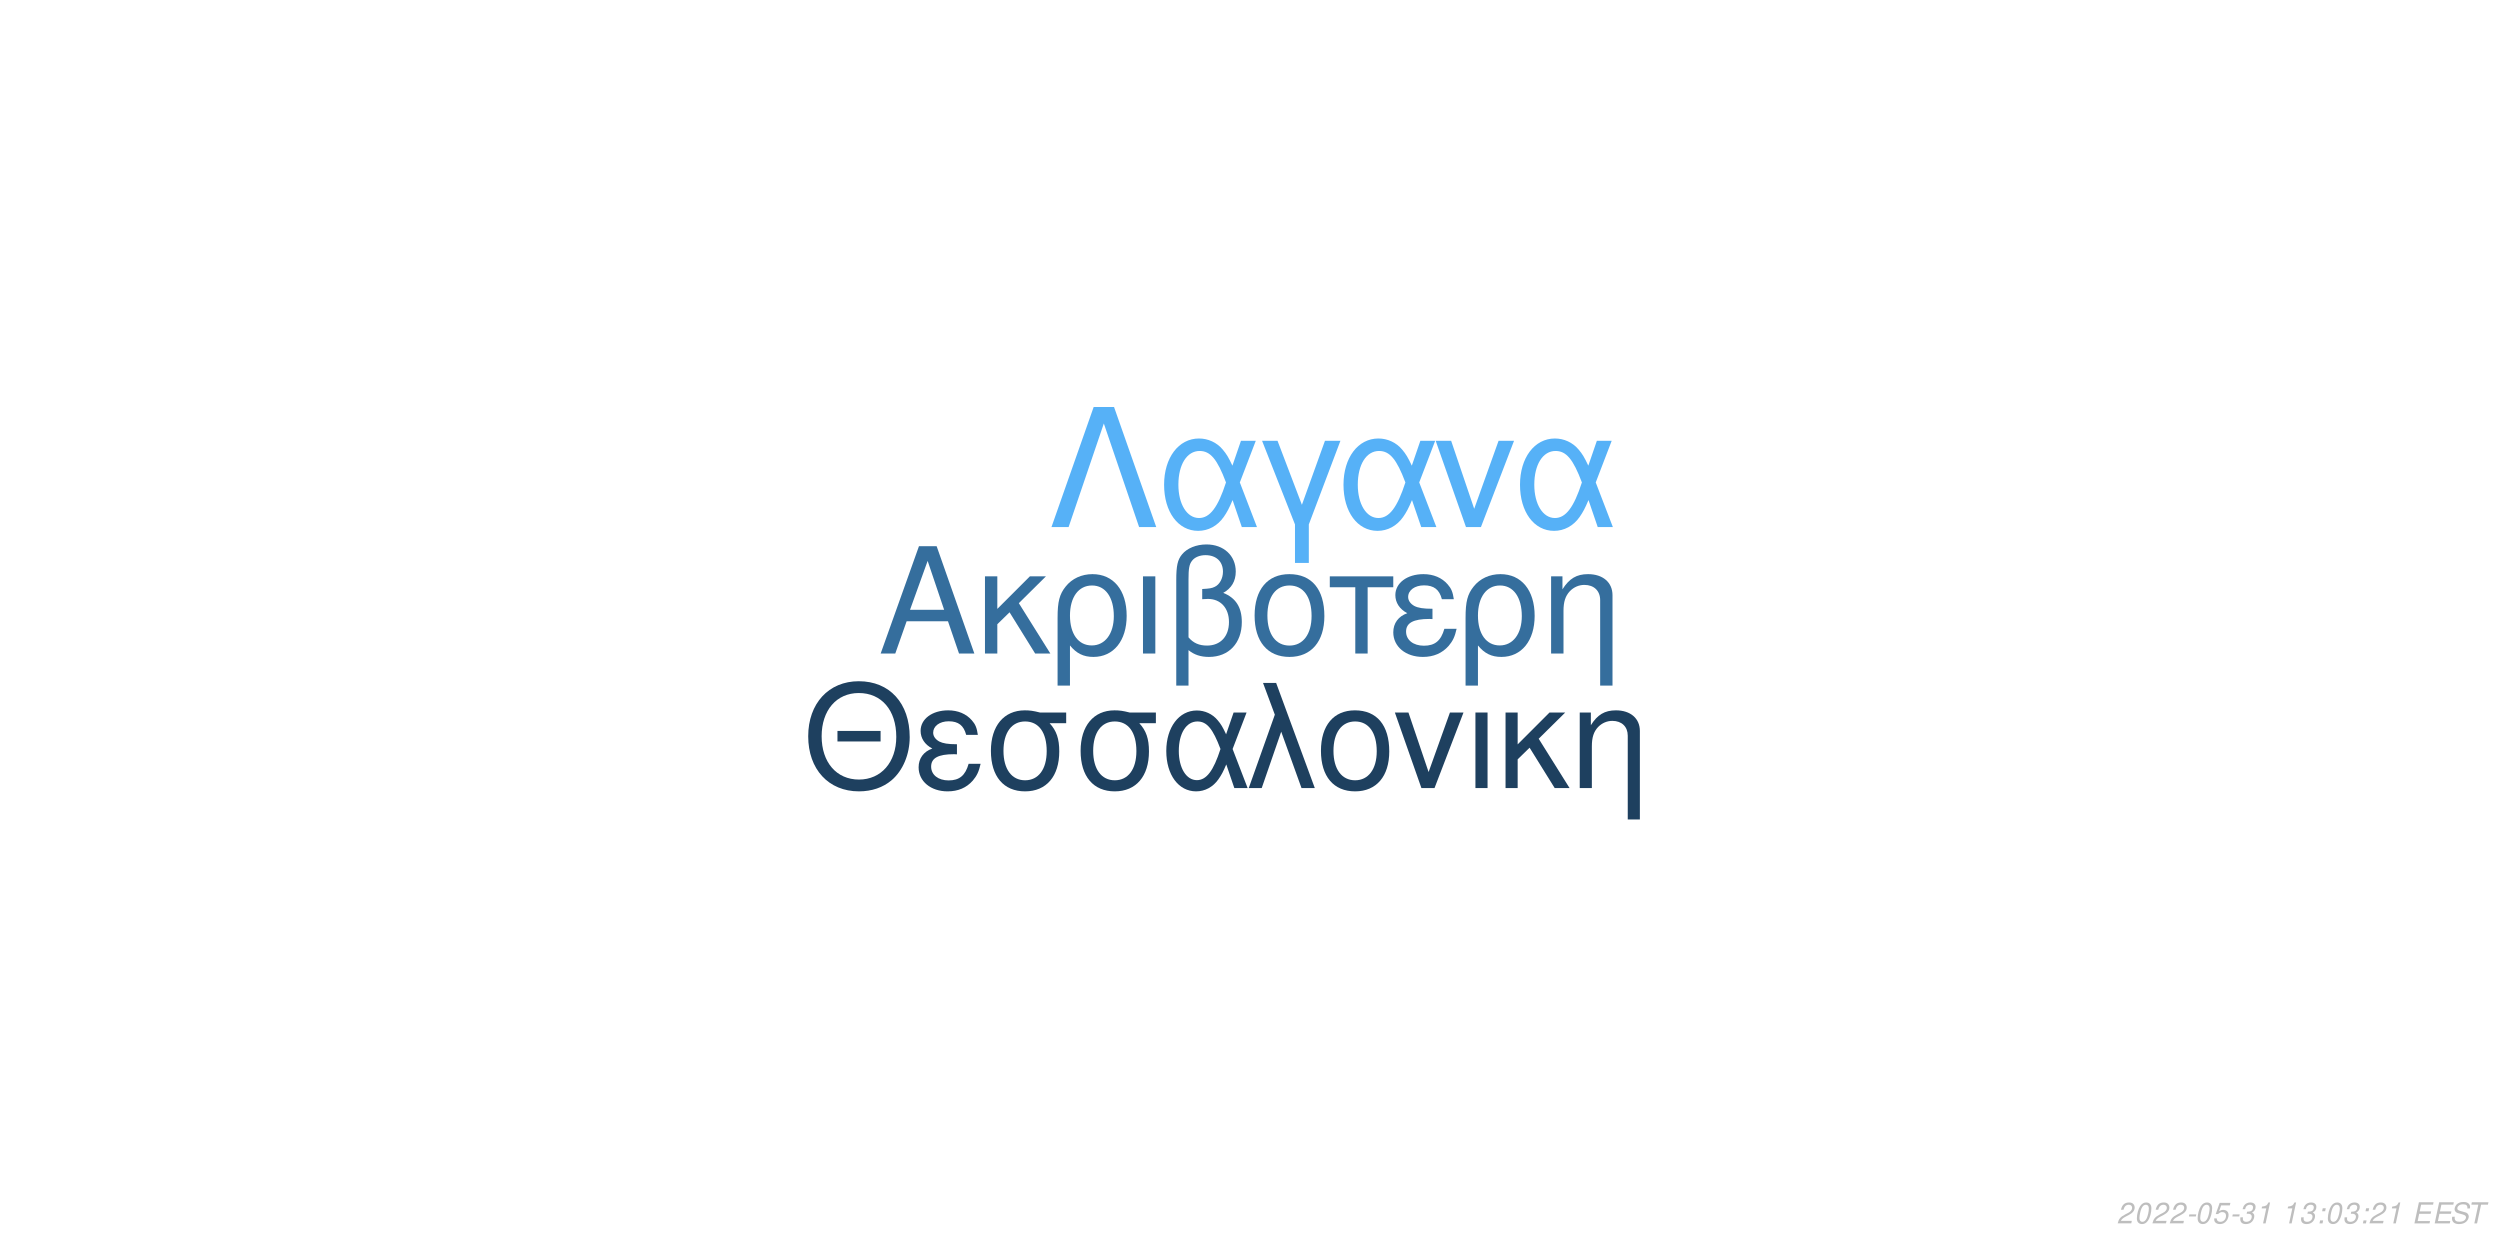
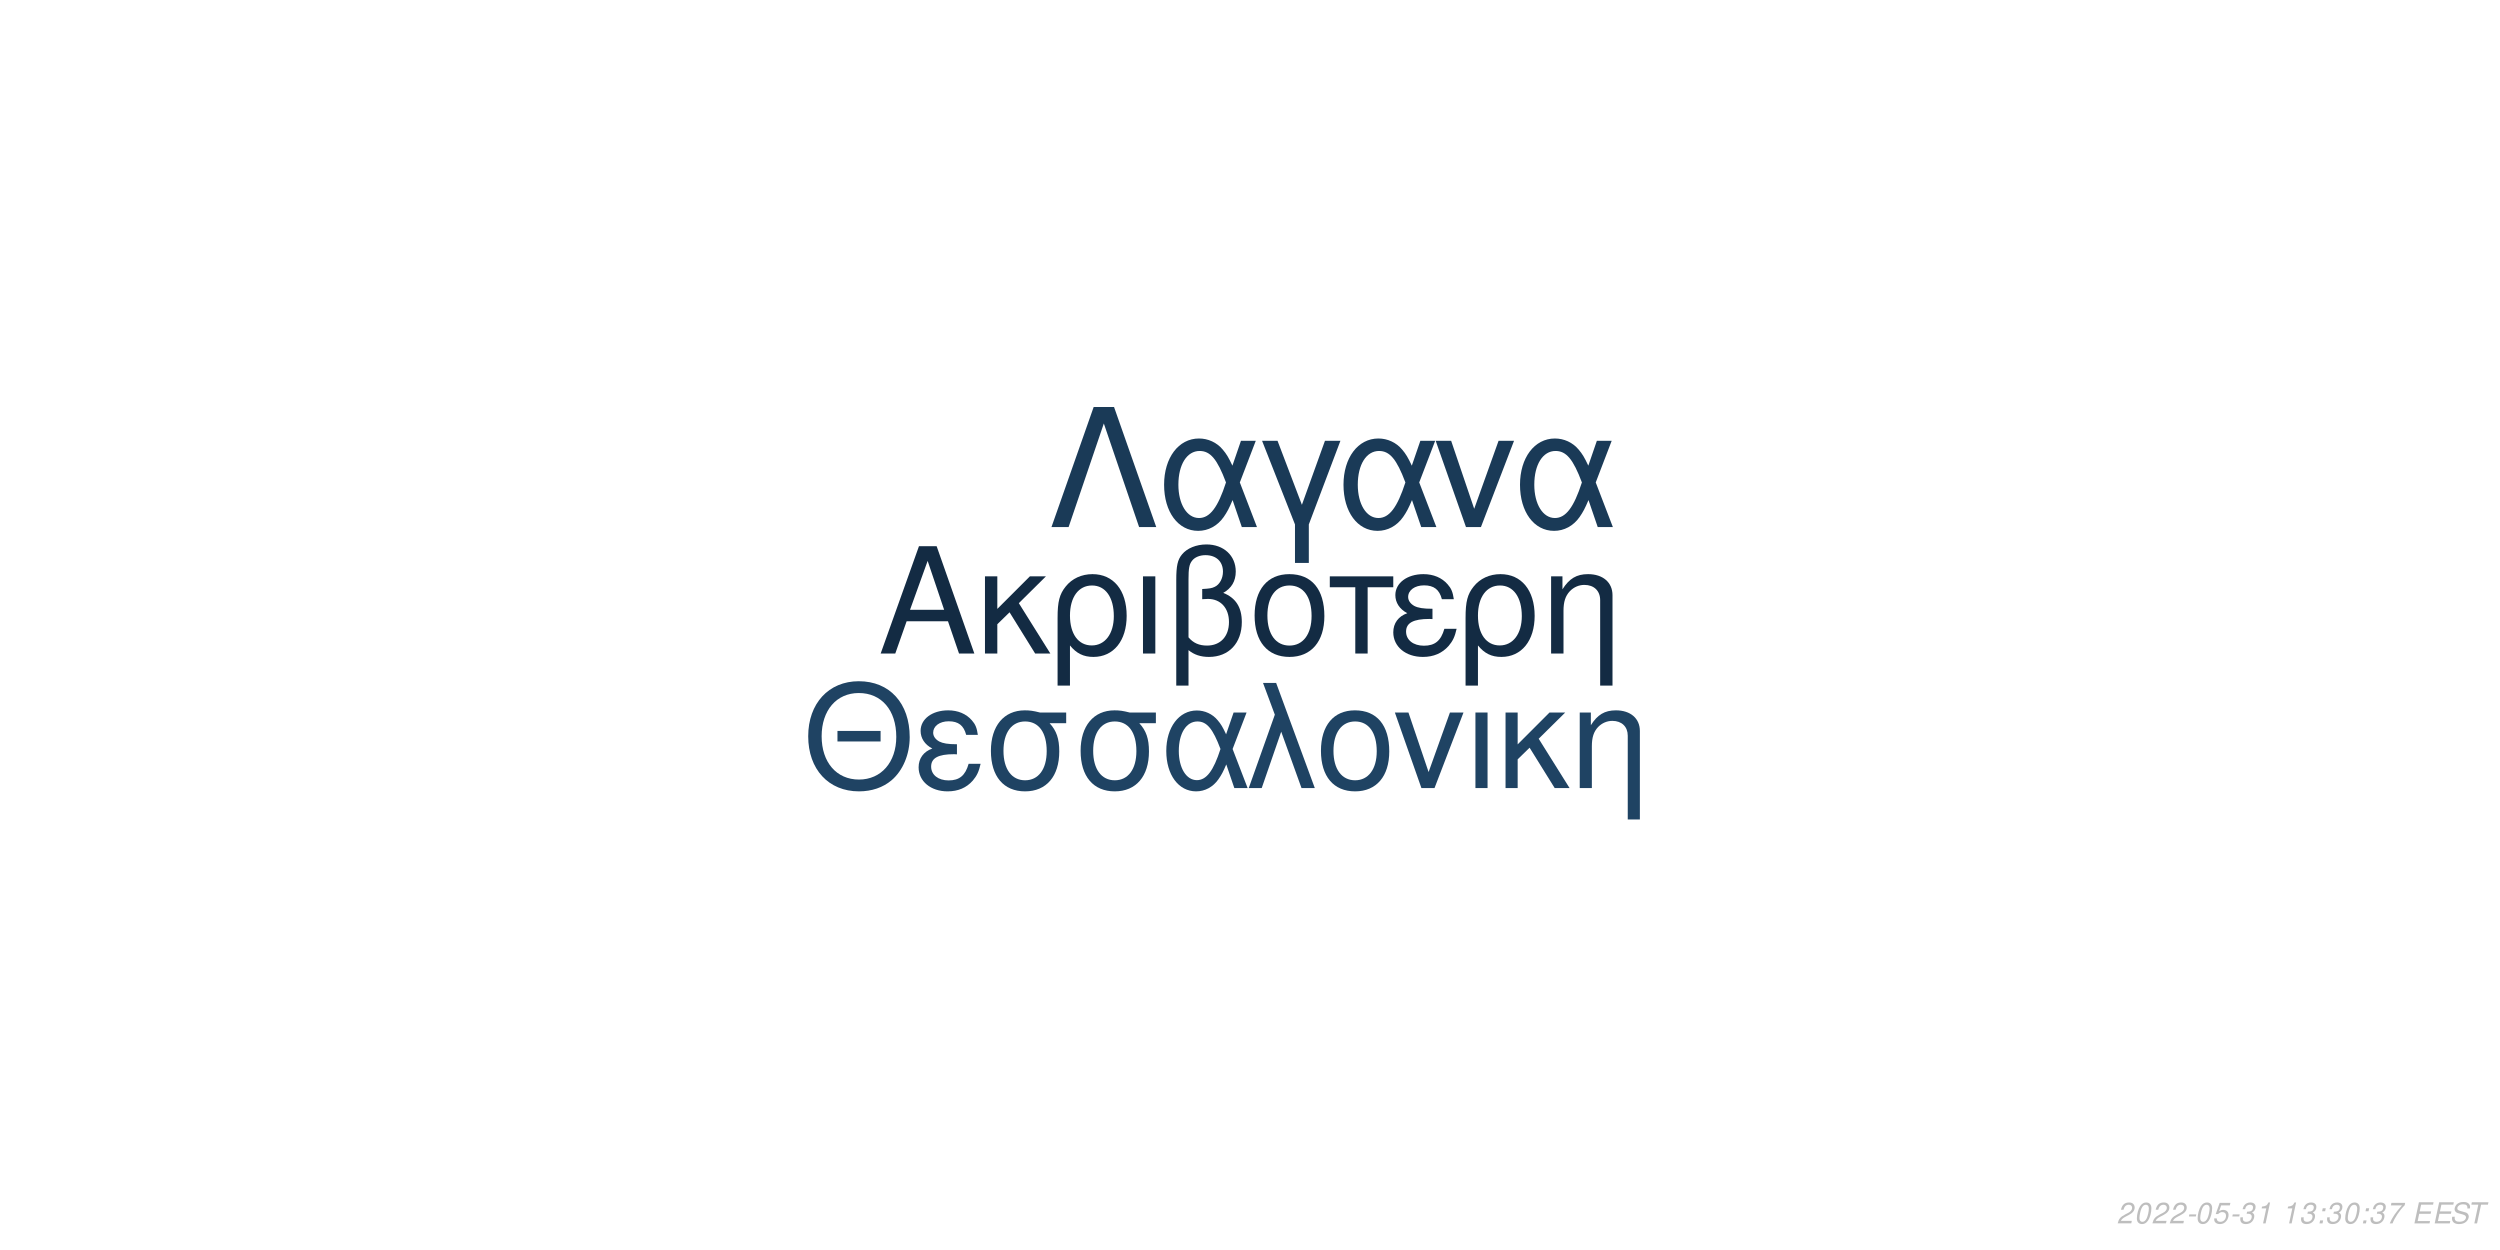
<svg xmlns="http://www.w3.org/2000/svg" xmlns:xlink="http://www.w3.org/1999/xlink" width="864pt" height="432pt" viewBox="0 0 864 432" version="1.1">
  <defs>
    <g>
      <symbol overflow="visible" id="glyph0-0">
        <path style="stroke:none;" d="" />
      </symbol>
      <symbol overflow="visible" id="glyph0-1">
        <path style="stroke:none;" d="M 24.125 -11.141 L 27.938 0 L 33.234 0 L 20.203 -37.094 L 14.094 -37.094 L 0.859 0 L 5.906 0 L 9.828 -11.141 Z M 22.797 -15.109 L 11 -15.109 L 17.094 -32.016 Z M 22.797 -15.109 " />
      </symbol>
      <symbol overflow="visible" id="glyph0-2">
        <path style="stroke:none;" d="M 7.172 -15.422 L 7.172 -26.672 L 2.906 -26.672 L 2.906 0 L 7.172 0 L 7.172 -10.125 L 11.406 -14.25 L 20.25 0 L 25.5 0 L 14.609 -17.406 L 23.969 -26.672 L 18.422 -26.672 Z M 7.172 -15.422 " />
      </symbol>
      <symbol overflow="visible" id="glyph0-3">
        <path style="stroke:none;" d="M 3 11.094 L 7.281 11.094 L 7.281 -2.797 C 9.516 -0.047 11.953 1.172 15.375 1.172 C 22.344 1.172 26.875 -4.422 26.875 -13.031 C 26.875 -21.891 22.297 -27.438 15.062 -27.438 C 11.297 -27.438 7.984 -25.906 5.797 -23.156 C 3.672 -20.516 3 -17.969 3 -12.359 Z M 14.906 -23.516 C 19.547 -23.516 22.438 -19.438 22.438 -12.922 C 22.438 -6.812 19.391 -2.797 14.812 -2.797 C 10.172 -2.797 7.281 -6.766 7.281 -13.125 C 7.281 -19.484 10.234 -23.516 14.906 -23.516 Z M 14.906 -23.516 " />
      </symbol>
      <symbol overflow="visible" id="glyph0-4">
        <path style="stroke:none;" d="M 3.516 0 L 7.781 0 L 7.781 -26.672 L 3.516 -26.672 Z M 3.516 0 " />
      </symbol>
      <symbol overflow="visible" id="glyph0-5">
        <path style="stroke:none;" d="M 4.016 11.094 L 8.25 11.094 L 8.25 -1.172 C 10.172 0.406 12.422 1.172 15.312 1.172 C 22.188 1.172 26.672 -3.609 26.672 -10.891 C 26.672 -15.984 24.578 -19.234 20.25 -20.969 C 23.109 -22.547 24.578 -25.031 24.578 -28.344 C 24.578 -33.844 20.406 -37.703 14.453 -37.703 C 10.938 -37.703 7.734 -36.391 6 -34.25 C 4.484 -32.422 4.016 -30.328 4.016 -25.391 Z M 8.25 -25.656 C 8.25 -29.359 8.5 -30.844 9.469 -32.062 C 10.375 -33.281 12.156 -34 14.094 -34 C 17.812 -34 20.156 -31.812 20.156 -28.297 C 20.156 -25.953 18.984 -23.812 17.297 -23.047 C 16.281 -22.547 15.469 -22.438 12.984 -22.297 L 12.984 -18.781 C 13.734 -18.828 14.344 -18.875 14.969 -18.875 C 19.344 -18.875 22.234 -15.719 22.234 -10.891 C 22.234 -5.906 19.281 -2.75 14.656 -2.75 C 11.953 -2.75 9.922 -3.609 8.25 -5.594 Z M 8.25 -25.656 " />
      </symbol>
      <symbol overflow="visible" id="glyph0-6">
        <path style="stroke:none;" d="M 14.094 -27.438 C 6.562 -27.438 2.094 -22.094 2.094 -13.125 C 2.094 -4.125 6.562 1.172 14.141 1.172 C 21.672 1.172 26.203 -4.172 26.203 -12.922 C 26.203 -22.188 21.828 -27.438 14.094 -27.438 Z M 14.141 -23.516 C 18.938 -23.516 21.781 -19.594 21.781 -12.984 C 21.781 -6.672 18.828 -2.75 14.141 -2.75 C 9.422 -2.75 6.516 -6.672 6.516 -13.125 C 6.516 -19.594 9.422 -23.516 14.141 -23.516 Z M 14.141 -23.516 " />
      </symbol>
      <symbol overflow="visible" id="glyph0-7">
        <path style="stroke:none;" d="M 7.891 0 L 12.156 0 L 12.156 -22.906 L 21.016 -22.906 L 21.016 -26.672 L -0.922 -26.672 L -0.922 -22.906 L 7.891 -22.906 Z M 7.891 0 " />
      </symbol>
      <symbol overflow="visible" id="glyph0-8">
        <path style="stroke:none;" d="M 14.562 -15.469 C 11.344 -15.469 9.562 -15.781 8.297 -16.438 C 6.922 -17.203 6.156 -18.328 6.156 -19.547 C 6.156 -21.891 8.453 -23.562 11.656 -23.562 C 15.062 -23.562 16.953 -22.094 17.812 -18.781 L 21.938 -18.781 C 21.578 -21.266 21.062 -22.5 19.797 -23.922 C 17.812 -26.203 14.906 -27.438 11.453 -27.438 C 5.797 -27.438 1.734 -24.375 1.734 -20.203 C 1.734 -17.609 3.156 -15.375 5.859 -13.938 C 2.797 -12.875 1.016 -10.484 1.016 -7.328 C 1.016 -2.391 5.297 1.172 11.25 1.172 C 14.969 1.172 17.906 -0.109 20.156 -2.641 C 21.578 -4.328 22.297 -5.797 22.906 -8.547 L 18.672 -8.547 C 17.5 -4.422 15.422 -2.703 11.609 -2.703 C 7.938 -2.703 5.438 -4.688 5.438 -7.578 C 5.438 -10.578 7.938 -11.953 13.484 -11.953 C 13.641 -11.953 14.094 -11.953 14.562 -11.906 Z M 14.562 -15.469 " />
      </symbol>
      <symbol overflow="visible" id="glyph0-9">
        <path style="stroke:none;" d="M 3.562 -26.672 L 3.562 0 L 7.844 0 L 7.844 -14.703 C 7.844 -17.906 8.5 -19.891 10.031 -21.531 C 11.406 -22.953 13.188 -23.719 15.062 -23.719 C 18.375 -23.719 20.516 -21.672 20.516 -18.469 L 20.516 11.094 L 24.781 11.094 L 24.781 -20.156 C 24.781 -24.578 21.469 -27.438 16.328 -27.438 C 12.359 -27.438 9.828 -25.906 7.484 -22.188 L 7.484 -26.672 Z M 3.562 -26.672 " />
      </symbol>
      <symbol overflow="visible" id="glyph1-0">
        <path style="stroke:none;" d="" />
      </symbol>
      <symbol overflow="visible" id="glyph1-1">
        <path style="stroke:none;" d="M 26.859 -19.734 L 11.953 -19.734 L 11.953 -16.094 L 26.859 -16.094 Z M 19.328 -36.922 C 8.922 -36.922 1.844 -29.25 1.844 -17.891 C 1.844 -6.484 8.875 1.141 19.391 1.141 C 23.812 1.141 27.703 -0.203 30.641 -2.688 C 34.578 -6.031 36.922 -11.656 36.922 -17.594 C 36.922 -29.297 30 -36.922 19.328 -36.922 Z M 19.328 -32.844 C 27.203 -32.844 32.281 -26.906 32.281 -17.688 C 32.281 -8.922 27.062 -2.938 19.391 -2.938 C 11.609 -2.938 6.484 -8.922 6.484 -17.891 C 6.484 -26.859 11.609 -32.844 19.328 -32.844 Z M 19.328 -32.844 " />
      </symbol>
      <symbol overflow="visible" id="glyph1-2">
        <path style="stroke:none;" d="M 14.25 -15.141 C 11.109 -15.141 9.375 -15.453 8.125 -16.094 C 6.781 -16.844 6.031 -17.938 6.031 -19.141 C 6.031 -21.422 8.266 -23.078 11.406 -23.078 C 14.75 -23.078 16.594 -21.625 17.438 -18.391 L 21.469 -18.391 C 21.125 -20.828 20.625 -22.031 19.391 -23.422 C 17.438 -25.656 14.594 -26.859 11.219 -26.859 C 5.688 -26.859 1.688 -23.875 1.688 -19.781 C 1.688 -17.234 3.094 -15.047 5.734 -13.656 C 2.734 -12.609 1 -10.266 1 -7.172 C 1 -2.344 5.188 1.141 11.016 1.141 C 14.656 1.141 17.547 -0.094 19.734 -2.594 C 21.125 -4.234 21.828 -5.688 22.422 -8.375 L 18.281 -8.375 C 17.141 -4.328 15.094 -2.641 11.359 -2.641 C 7.766 -2.641 5.328 -4.578 5.328 -7.422 C 5.328 -10.359 7.766 -11.703 13.203 -11.703 C 13.359 -11.703 13.797 -11.703 14.25 -11.656 Z M 14.25 -15.141 " />
      </symbol>
      <symbol overflow="visible" id="glyph1-3">
        <path style="stroke:none;" d="M 29 -26.109 L 19.938 -26.109 C 17.594 -26.703 16.438 -26.859 14.703 -26.859 C 7.469 -26.859 2.984 -21.469 2.984 -12.859 C 2.984 -4.031 7.375 1.141 14.797 1.141 C 22.172 1.141 26.609 -4.078 26.609 -12.656 C 26.609 -17.047 25.656 -19.828 23.266 -22.422 L 29 -22.422 Z M 14.797 -23.016 C 19.531 -23.016 22.266 -19.234 22.266 -12.75 C 22.266 -6.531 19.438 -2.688 14.797 -2.688 C 10.172 -2.688 7.328 -6.531 7.328 -12.859 C 7.328 -19.188 10.172 -23.016 14.797 -23.016 Z M 14.797 -23.016 " />
      </symbol>
      <symbol overflow="visible" id="glyph1-4">
        <path style="stroke:none;" d="M 29.344 -26.109 L 24.859 -26.109 L 22.266 -18.578 C 21.125 -21.031 20.484 -22.125 19.328 -23.469 C 17.547 -25.609 14.906 -26.812 12.156 -26.812 C 5.984 -26.812 1.594 -20.984 1.594 -12.812 C 1.594 -4.578 5.828 1.141 11.906 1.141 C 14.953 1.141 17.734 -0.344 19.625 -3.047 C 20.672 -4.531 21.281 -5.688 22.328 -8.172 L 25.109 0 L 29.703 0 L 24.516 -13.5 Z M 20.328 -13.5 C 17.891 -5.922 15.453 -2.734 12.156 -2.734 C 8.516 -2.734 5.922 -6.922 5.922 -12.812 C 5.922 -18.938 8.516 -23.016 12.359 -23.016 C 15.594 -23.016 17.688 -20.531 20.328 -13.5 Z M 20.328 -13.5 " />
      </symbol>
      <symbol overflow="visible" id="glyph1-5">
        <path style="stroke:none;" d="M 1.094 0 L 5.578 0 L 12.312 -19.484 L 19.328 0 L 23.922 0 L 10.562 -36.328 L 6.031 -36.328 L 10.109 -25.359 Z M 1.094 0 " />
      </symbol>
      <symbol overflow="visible" id="glyph1-6">
        <path style="stroke:none;" d="M 13.797 -26.859 C 6.422 -26.859 2.047 -21.625 2.047 -12.859 C 2.047 -4.031 6.422 1.141 13.859 1.141 C 21.234 1.141 25.656 -4.078 25.656 -12.656 C 25.656 -21.719 21.375 -26.859 13.797 -26.859 Z M 13.859 -23.016 C 18.531 -23.016 21.328 -19.188 21.328 -12.703 C 21.328 -6.531 18.438 -2.688 13.859 -2.688 C 9.219 -2.688 6.375 -6.531 6.375 -12.859 C 6.375 -19.188 9.219 -23.016 13.859 -23.016 Z M 13.859 -23.016 " />
      </symbol>
      <symbol overflow="visible" id="glyph1-7">
        <path style="stroke:none;" d="M 14.297 0 L 24.312 -26.109 L 19.625 -26.109 L 12.25 -5.531 L 5.281 -26.109 L 0.594 -26.109 L 9.766 0 Z M 14.297 0 " />
      </symbol>
      <symbol overflow="visible" id="glyph1-8">
        <path style="stroke:none;" d="M 3.438 0 L 7.625 0 L 7.625 -26.109 L 3.438 -26.109 Z M 3.438 0 " />
      </symbol>
      <symbol overflow="visible" id="glyph1-9">
        <path style="stroke:none;" d="M 7.031 -15.094 L 7.031 -26.109 L 2.844 -26.109 L 2.844 0 L 7.031 0 L 7.031 -9.922 L 11.156 -13.953 L 19.828 0 L 24.969 0 L 14.297 -17.047 L 23.469 -26.109 L 18.031 -26.109 Z M 7.031 -15.094 " />
      </symbol>
      <symbol overflow="visible" id="glyph1-10">
        <path style="stroke:none;" d="M 3.484 -26.109 L 3.484 0 L 7.672 0 L 7.672 -14.406 C 7.672 -17.547 8.328 -19.484 9.812 -21.078 C 11.156 -22.469 12.906 -23.219 14.75 -23.219 C 17.984 -23.219 20.078 -21.234 20.078 -18.094 L 20.078 10.859 L 24.266 10.859 L 24.266 -19.734 C 24.266 -24.062 21.031 -26.859 16 -26.859 C 12.109 -26.859 9.609 -25.359 7.328 -21.719 L 7.328 -26.109 Z M 3.484 -26.109 " />
      </symbol>
      <symbol overflow="visible" id="glyph2-0">
        <path style="stroke:none;" d="" />
      </symbol>
      <symbol overflow="visible" id="glyph2-1">
        <path style="stroke:none;" d="M 22.531 -41.484 L 15.484 -41.484 L 0.906 0 L 6.828 0 L 19 -35.797 L 31.188 0 L 37.109 0 Z M 22.531 -41.484 " />
      </symbol>
      <symbol overflow="visible" id="glyph2-2">
        <path style="stroke:none;" d="M 33.516 -29.812 L 28.391 -29.812 L 25.438 -21.219 C 24.125 -24.016 23.391 -25.266 22.078 -26.797 C 20.031 -29.25 17.016 -30.609 13.891 -30.609 C 6.828 -30.609 1.828 -23.953 1.828 -14.625 C 1.828 -5.234 6.656 1.312 13.594 1.312 C 17.078 1.312 20.266 -0.391 22.422 -3.469 C 23.609 -5.172 24.297 -6.484 25.5 -9.328 L 28.688 0 L 33.922 0 L 28 -15.422 Z M 23.219 -15.422 C 20.422 -6.766 17.641 -3.125 13.891 -3.125 C 9.734 -3.125 6.766 -7.906 6.766 -14.625 C 6.766 -21.625 9.734 -26.297 14.109 -26.297 C 17.812 -26.297 20.203 -23.453 23.219 -15.422 Z M 23.219 -15.422 " />
      </symbol>
      <symbol overflow="visible" id="glyph2-3">
        <path style="stroke:none;" d="M 12.062 12.406 L 16.844 12.406 L 16.844 -0.906 L 27.766 -29.812 L 22.422 -29.812 L 14.453 -7.688 L 6.031 -29.812 L 0.688 -29.812 L 12.062 -0.906 Z M 12.062 12.406 " />
      </symbol>
      <symbol overflow="visible" id="glyph2-4">
        <path style="stroke:none;" d="M 16.328 0 L 27.766 -29.812 L 22.422 -29.812 L 14 -6.312 L 6.031 -29.812 L 0.688 -29.812 L 11.156 0 Z M 16.328 0 " />
      </symbol>
      <symbol overflow="visible" id="glyph3-0">
        <path style="stroke:none;" d="" />
      </symbol>
      <symbol overflow="visible" id="glyph3-1">
        <path style="stroke:none;" d="M 5.234 -0.875 L 1.469 -0.875 C 1.641 -1.375 2.203 -1.891 3.109 -2.344 L 4.234 -2.938 C 5.562 -3.625 6.219 -4.469 6.219 -5.484 C 6.219 -5.938 6.062 -6.359 5.797 -6.656 C 5.469 -7.047 4.984 -7.234 4.312 -7.234 C 2.766 -7.234 1.891 -6.453 1.484 -4.734 L 2.375 -4.734 C 2.484 -5.188 2.609 -5.484 2.797 -5.75 C 3.094 -6.203 3.609 -6.453 4.188 -6.453 C 4.891 -6.453 5.344 -6.031 5.344 -5.375 C 5.344 -4.703 4.859 -4.094 4.016 -3.656 L 2.984 -3.125 C 1.234 -2.188 0.797 -1.656 0.344 -0.016 L 5.047 -0.016 Z M 5.234 -0.875 " />
      </symbol>
      <symbol overflow="visible" id="glyph3-2">
        <path style="stroke:none;" d="M 4.203 -7.234 C 3.375 -7.234 2.688 -6.812 2.125 -5.984 C 1.484 -5.047 0.984 -3.188 0.984 -1.734 C 0.984 -1.109 1.172 -0.562 1.484 -0.266 C 1.797 0.047 2.281 0.234 2.766 0.234 C 3.625 0.234 4.281 -0.156 4.859 -1.016 C 5.516 -1.953 6 -3.797 6 -5.266 C 6 -6.5 5.328 -7.234 4.203 -7.234 Z M 4.094 -6.453 C 4.734 -6.453 5.125 -5.984 5.125 -5.156 C 5.125 -4.203 4.781 -2.625 4.406 -1.812 C 3.984 -0.938 3.516 -0.547 2.875 -0.547 C 2.25 -0.547 1.875 -1.031 1.875 -1.828 C 1.875 -2.797 2.203 -4.344 2.594 -5.203 C 2.984 -6.047 3.453 -6.453 4.094 -6.453 Z M 4.094 -6.453 " />
      </symbol>
      <symbol overflow="visible" id="glyph3-3">
        <path style="stroke:none;" d="M 3.516 -3.125 L 1.125 -3.125 L 0.969 -2.406 L 3.359 -2.406 Z M 3.516 -3.125 " />
      </symbol>
      <symbol overflow="visible" id="glyph3-4">
        <path style="stroke:none;" d="M 6.297 -7.094 L 2.594 -7.094 L 1.234 -3.234 L 2.047 -3.234 C 2.656 -3.766 2.938 -3.906 3.531 -3.906 C 4.328 -3.906 4.797 -3.453 4.797 -2.688 C 4.797 -1.438 3.969 -0.547 2.828 -0.547 C 2.031 -0.547 1.609 -0.938 1.578 -1.734 L 0.703 -1.734 L 0.703 -1.516 C 0.703 -0.938 0.844 -0.547 1.188 -0.266 C 1.562 0.062 2.078 0.234 2.703 0.234 C 3.656 0.234 4.391 -0.156 4.984 -0.922 C 5.422 -1.5 5.672 -2.234 5.672 -2.953 C 5.672 -4 4.938 -4.672 3.812 -4.672 C 3.328 -4.672 2.906 -4.547 2.406 -4.234 L 3.109 -6.219 L 6.109 -6.219 Z M 6.297 -7.094 " />
      </symbol>
      <symbol overflow="visible" id="glyph3-5">
        <path style="stroke:none;" d="M 2.922 -3.312 C 3.125 -3.344 3.234 -3.344 3.375 -3.344 C 4.203 -3.344 4.688 -3 4.688 -2.406 C 4.688 -1.312 3.906 -0.547 2.781 -0.547 C 2.047 -0.547 1.594 -0.938 1.594 -1.562 C 1.594 -1.719 1.609 -1.844 1.656 -2.094 L 0.766 -2.094 C 0.734 -1.797 0.719 -1.641 0.719 -1.469 C 0.719 -0.375 1.406 0.234 2.641 0.234 C 3.547 0.234 4.297 -0.078 4.812 -0.656 C 5.266 -1.156 5.562 -1.875 5.562 -2.547 C 5.562 -3.125 5.344 -3.453 4.797 -3.734 C 5.641 -4.234 6.016 -4.844 6.016 -5.734 C 6.016 -6.656 5.312 -7.234 4.203 -7.234 C 3.375 -7.234 2.672 -6.938 2.188 -6.375 C 1.891 -6.031 1.703 -5.641 1.516 -4.906 L 2.391 -4.906 C 2.5 -5.359 2.594 -5.594 2.734 -5.812 C 3.047 -6.234 3.516 -6.453 4.078 -6.453 C 4.734 -6.453 5.141 -6.125 5.141 -5.578 C 5.141 -5.188 5.016 -4.797 4.797 -4.547 C 4.516 -4.234 4 -4.062 3.266 -4.062 L 3.078 -4.062 Z M 2.922 -3.312 " />
      </symbol>
      <symbol overflow="visible" id="glyph3-6">
        <path style="stroke:none;" d="M 3.703 -5.188 L 2.594 0 L 3.469 0 L 5.016 -7.234 L 4.438 -7.234 C 3.906 -6.156 3.688 -6.016 2.234 -5.812 L 2.109 -5.188 Z M 3.703 -5.188 " />
      </symbol>
      <symbol overflow="visible" id="glyph3-7">
        <path style="stroke:none;" d="" />
      </symbol>
      <symbol overflow="visible" id="glyph3-8">
        <path style="stroke:none;" d="M 2.359 -1.031 L 1.312 -1.031 L 1.094 0 L 2.141 0 Z M 3.266 -5.234 L 2.219 -5.234 L 2 -4.203 L 3.047 -4.203 Z M 3.266 -5.234 " />
      </symbol>
      <symbol overflow="visible" id="glyph3-9">
+         <path style="stroke:none;" d="M 6.703 -7.094 L 1.953 -7.094 L 1.766 -6.219 L 5.594 -6.219 C 3.344 -3.688 2.266 -2.109 1.375 0 L 2.344 0 C 3.031 -1.906 4.828 -4.594 6.547 -6.281 Z M 6.703 -7.094 " />
+       </symbol>
+       <symbol overflow="visible" id="glyph3-10">
        <path style="stroke:none;" d="M 2.547 -3.312 L 6.5 -3.312 L 6.688 -4.141 L 2.719 -4.141 L 3.219 -6.469 L 7.344 -6.469 L 7.516 -7.297 L 2.453 -7.297 L 0.906 0 L 6.125 0 L 6.297 -0.812 L 2.016 -0.812 Z M 2.547 -3.312 " />
      </symbol>
-       <symbol overflow="visible" id="glyph3-10">
+       <symbol overflow="visible" id="glyph3-11">
        <path style="stroke:none;" d="M 7.062 -5.156 C 7.125 -5.438 7.141 -5.562 7.141 -5.703 C 7.141 -6.156 6.938 -6.594 6.594 -6.891 C 6.188 -7.25 5.656 -7.406 4.875 -7.406 C 3.844 -7.406 3.047 -7.125 2.5 -6.562 C 2.094 -6.141 1.781 -5.438 1.781 -4.922 C 1.781 -4.297 2.219 -3.766 2.891 -3.562 L 4.594 -3.094 C 5.406 -2.859 5.734 -2.578 5.734 -2.094 C 5.734 -1.781 5.547 -1.406 5.266 -1.141 C 4.844 -0.766 4.266 -0.578 3.453 -0.578 C 2.328 -0.578 1.812 -0.984 1.812 -1.906 C 1.812 -2.047 1.812 -2.125 1.844 -2.312 L 0.984 -2.312 C 0.906 -2.062 0.891 -1.906 0.891 -1.688 C 0.891 -0.484 1.797 0.234 3.297 0.234 C 4.359 0.234 5.234 -0.062 5.812 -0.609 C 6.344 -1.078 6.688 -1.797 6.688 -2.375 C 6.688 -2.641 6.609 -2.906 6.453 -3.156 C 6.234 -3.5 5.938 -3.703 5.469 -3.828 L 3.75 -4.312 C 2.984 -4.547 2.734 -4.734 2.734 -5.188 C 2.734 -5.547 2.875 -5.844 3.188 -6.109 C 3.547 -6.438 4.031 -6.594 4.703 -6.594 C 5.266 -6.594 5.688 -6.484 5.906 -6.297 C 6.094 -6.125 6.219 -5.797 6.219 -5.516 C 6.219 -5.422 6.203 -5.344 6.188 -5.156 Z M 7.062 -5.156 " />
      </symbol>
-       <symbol overflow="visible" id="glyph3-11">
+       <symbol overflow="visible" id="glyph3-12">
        <path style="stroke:none;" d="M 4.938 -6.469 L 7.312 -6.469 L 7.484 -7.297 L 1.75 -7.297 L 1.578 -6.469 L 3.984 -6.469 L 2.609 0 L 3.547 0 Z M 4.938 -6.469 " />
      </symbol>
    </g>
  </defs>
  <g id="surface1">
    <rect x="0" y="0" width="864" height="432" style="fill:rgb(100%,100%,100%);fill-opacity:1;stroke:none;" />
-     <g style="fill:rgb(20.784%,43.137%,61.569%);fill-opacity:1;">
+     <g style="fill:rgb(7.451%,16.863%,26.275%);fill-opacity:1;">
      <use xlink:href="#glyph0-1" x="303.5" y="225.861" />
      <use xlink:href="#glyph0-2" x="337.5" y="225.861" />
      <use xlink:href="#glyph0-3" x="362.5" y="225.861" />
      <use xlink:href="#glyph0-4" x="391.5" y="225.861" />
      <use xlink:href="#glyph0-5" x="402.5" y="225.861" />
      <use xlink:href="#glyph0-6" x="431.5" y="225.861" />
      <use xlink:href="#glyph0-7" x="460.5" y="225.861" />
      <use xlink:href="#glyph0-8" x="480.5" y="225.861" />
      <use xlink:href="#glyph0-3" x="503.5" y="225.861" />
      <use xlink:href="#glyph0-9" x="532.5" y="225.861" />
    </g>
-     <g style="fill:rgb(11.765%,25.098%,37.255%);fill-opacity:1;">
+     <g style="fill:rgb(12.157%,26.275%,38.824%);fill-opacity:1;">
      <use xlink:href="#glyph1-1" x="277.473" y="272.354" />
      <use xlink:href="#glyph1-2" x="316.473" y="272.354" />
      <use xlink:href="#glyph1-3" x="339.473" y="272.354" />
      <use xlink:href="#glyph1-3" x="370.473" y="272.354" />
      <use xlink:href="#glyph1-4" x="401.473" y="272.354" />
      <use xlink:href="#glyph1-5" x="430.473" y="272.354" />
      <use xlink:href="#glyph1-6" x="454.473" y="272.354" />
      <use xlink:href="#glyph1-7" x="481.473" y="272.354" />
      <use xlink:href="#glyph1-8" x="506.473" y="272.354" />
      <use xlink:href="#glyph1-9" x="517.473" y="272.354" />
      <use xlink:href="#glyph1-10" x="542.473" y="272.354" />
    </g>
-     <g style="fill:rgb(33.725%,69.412%,96.863%);fill-opacity:1;">
+     <g style="fill:rgb(10.196%,22.745%,34.118%);fill-opacity:1;">
      <use xlink:href="#glyph2-1" x="362.484" y="182.152" />
      <use xlink:href="#glyph2-2" x="400.484" y="182.152" />
      <use xlink:href="#glyph2-3" x="435.484" y="182.152" />
      <use xlink:href="#glyph2-2" x="462.484" y="182.152" />
      <use xlink:href="#glyph2-4" x="495.484" y="182.152" />
      <use xlink:href="#glyph2-2" x="523.484" y="182.152" />
    </g>
    <g style="fill:rgb(74.51%,74.51%,74.51%);fill-opacity:1;">
      <use xlink:href="#glyph3-1" x="731.52" y="422.81" />
      <use xlink:href="#glyph3-2" x="737.52" y="422.81" />
      <use xlink:href="#glyph3-1" x="743.52" y="422.81" />
      <use xlink:href="#glyph3-1" x="749.52" y="422.81" />
      <use xlink:href="#glyph3-3" x="755.52" y="422.81" />
      <use xlink:href="#glyph3-2" x="758.52" y="422.81" />
      <use xlink:href="#glyph3-4" x="764.52" y="422.81" />
      <use xlink:href="#glyph3-3" x="770.52" y="422.81" />
      <use xlink:href="#glyph3-5" x="773.52" y="422.81" />
      <use xlink:href="#glyph3-6" x="779.52" y="422.81" />
      <use xlink:href="#glyph3-7" x="785.52" y="422.81" />
      <use xlink:href="#glyph3-6" x="788.52" y="422.81" />
      <use xlink:href="#glyph3-5" x="794.52" y="422.81" />
      <use xlink:href="#glyph3-8" x="800.52" y="422.81" />
-       <use xlink:href="#glyph3-2" x="803.52" y="422.81" />
-       <use xlink:href="#glyph3-5" x="809.52" y="422.81" />
+       <use xlink:href="#glyph3-5" x="803.52" y="422.81" />
+       <use xlink:href="#glyph3-2" x="809.52" y="422.81" />
      <use xlink:href="#glyph3-8" x="815.52" y="422.81" />
-       <use xlink:href="#glyph3-1" x="818.52" y="422.81" />
-       <use xlink:href="#glyph3-6" x="824.52" y="422.81" />
+       <use xlink:href="#glyph3-5" x="818.52" y="422.81" />
+       <use xlink:href="#glyph3-9" x="824.52" y="422.81" />
      <use xlink:href="#glyph3-7" x="830.52" y="422.81" />
-       <use xlink:href="#glyph3-9" x="833.52" y="422.81" />
-       <use xlink:href="#glyph3-9" x="840.52" y="422.81" />
-       <use xlink:href="#glyph3-10" x="846.52" y="422.81" />
-       <use xlink:href="#glyph3-11" x="852.52" y="422.81" />
+       <use xlink:href="#glyph3-10" x="833.52" y="422.81" />
+       <use xlink:href="#glyph3-10" x="840.52" y="422.81" />
+       <use xlink:href="#glyph3-11" x="846.52" y="422.81" />
+       <use xlink:href="#glyph3-12" x="852.52" y="422.81" />
    </g>
  </g>
</svg>
